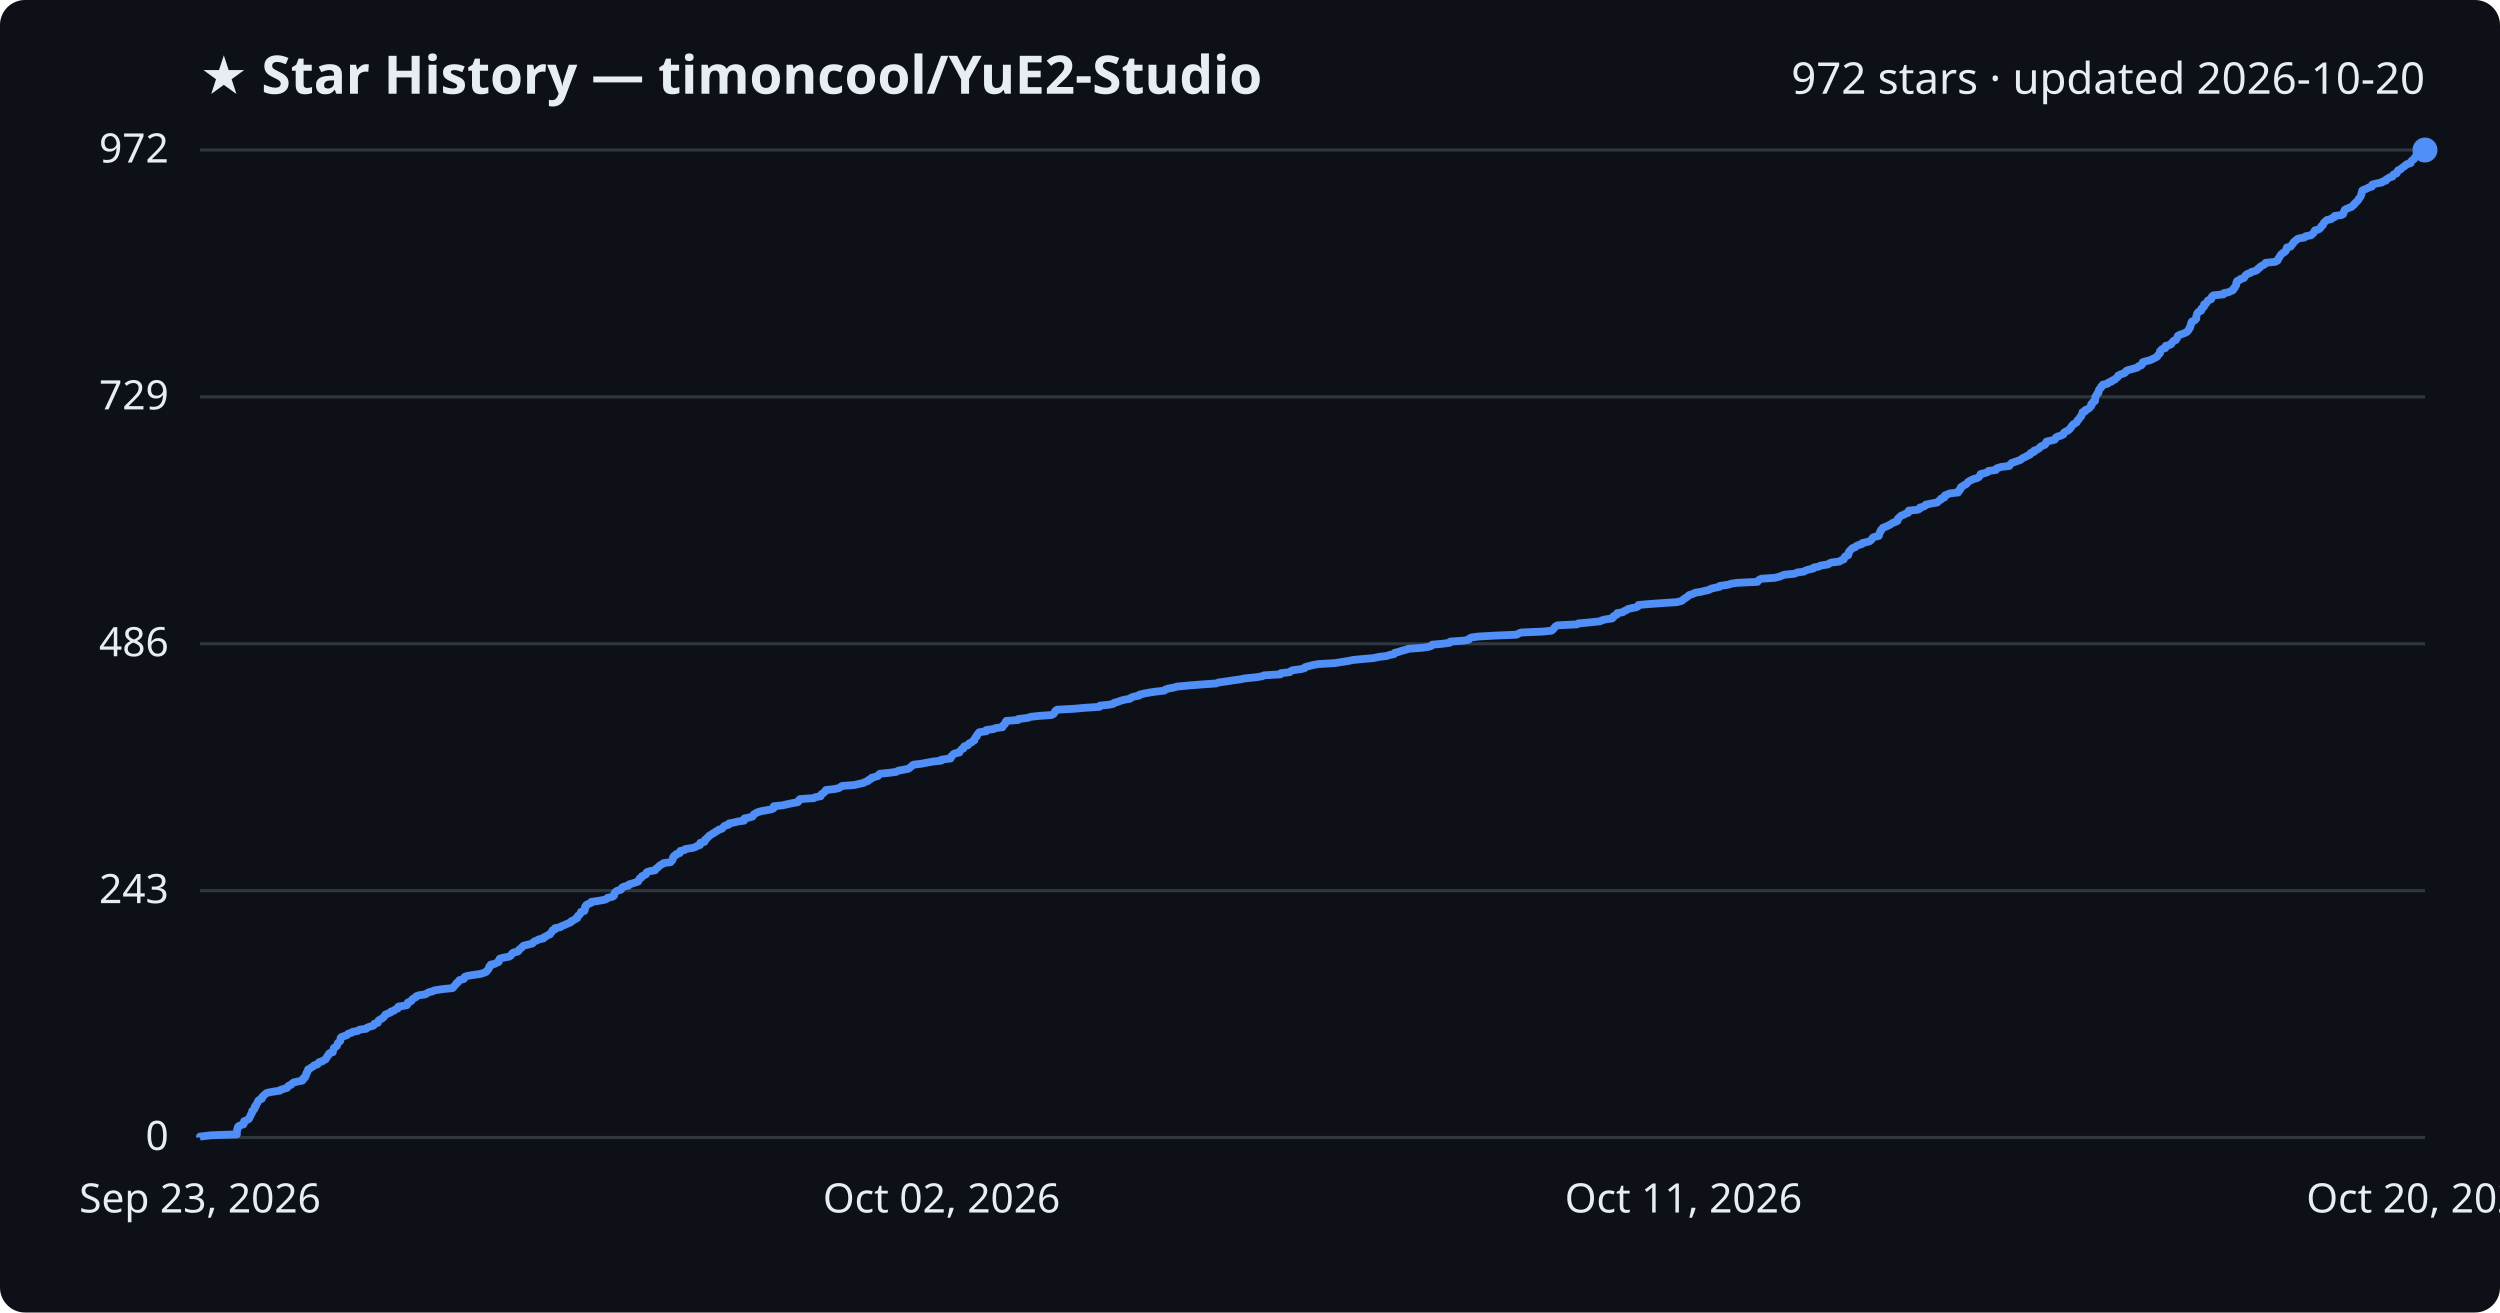
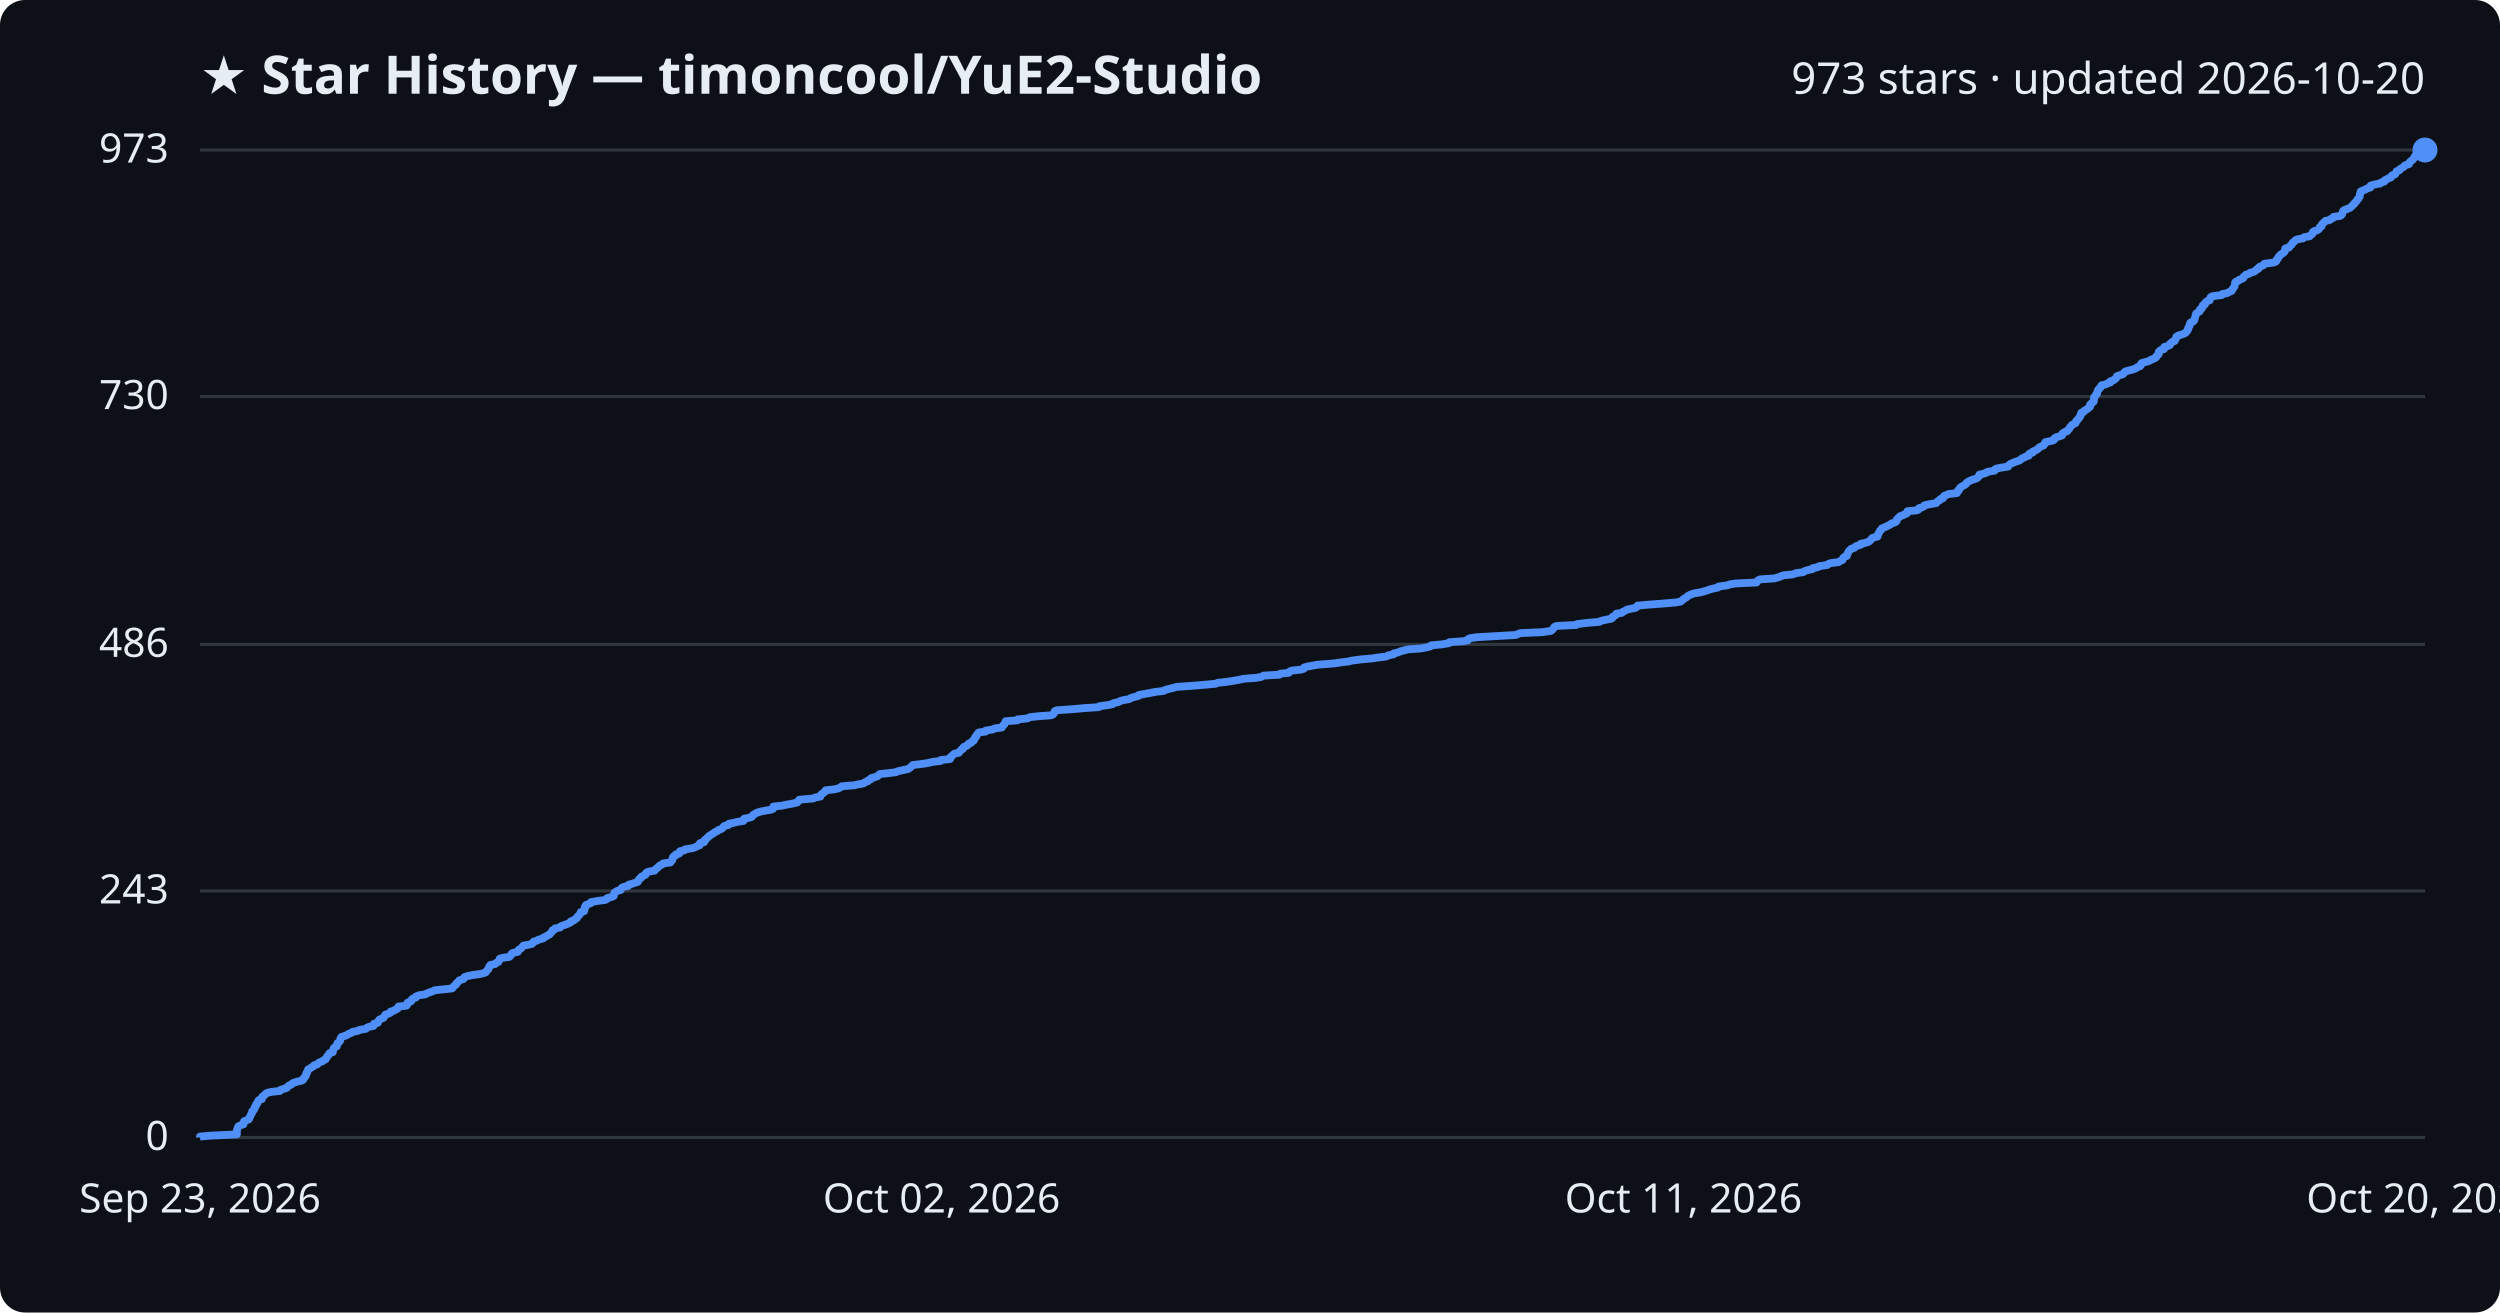
<svg xmlns="http://www.w3.org/2000/svg" viewBox="0 0 800 420" font-family="Segoe UI, sans-serif">
  <rect width="800" height="420" fill="#0d1117" rx="8" />
  <text x="64" y="30" fill="#e6edf3" font-size="17" font-weight="700">★ Star History — timoncool/YuE2-Studio</text>
-   <text x="776" y="30" fill="#e6edf3" font-size="14" text-anchor="end">972 stars · updated 2026-10-20</text>
+   <text x="776" y="30" fill="#e6edf3" font-size="14" text-anchor="end">973 stars · updated 2026-10-20</text>
  <line x1="64" y1="364.0" x2="776" y2="364.0" stroke="#30363d" stroke-width="1" />
  <text x="54" y="368.0" fill="#e6edf3" font-size="13" text-anchor="end">0</text>
-   <line x1="64" y1="285.0" x2="776" y2="285.0" stroke="#30363d" stroke-width="1" />
-   <text x="54" y="289.0" fill="#e6edf3" font-size="13" text-anchor="end">243</text>
-   <line x1="64" y1="206.0" x2="776" y2="206.0" stroke="#30363d" stroke-width="1" />
-   <text x="54" y="210.0" fill="#e6edf3" font-size="13" text-anchor="end">486</text>
-   <line x1="64" y1="127.0" x2="776" y2="127.0" stroke="#30363d" stroke-width="1" />
-   <text x="54" y="131.0" fill="#e6edf3" font-size="13" text-anchor="end">729</text>
+   <line x1="64" y1="285.1" x2="776" y2="285.1" stroke="#30363d" stroke-width="1" />
+   <text x="54" y="289.1" fill="#e6edf3" font-size="13" text-anchor="end">243</text>
+   <line x1="64" y1="206.2" x2="776" y2="206.2" stroke="#30363d" stroke-width="1" />
+   <text x="54" y="210.2" fill="#e6edf3" font-size="13" text-anchor="end">486</text>
+   <line x1="64" y1="126.9" x2="776" y2="126.9" stroke="#30363d" stroke-width="1" />
+   <text x="54" y="130.9" fill="#e6edf3" font-size="13" text-anchor="end">730</text>
  <line x1="64" y1="48.0" x2="776" y2="48.0" stroke="#30363d" stroke-width="1" />
-   <text x="54" y="52.0" fill="#e6edf3" font-size="13" text-anchor="end">972</text>
-   <path d="M64.0,364.0 L64.0,363.7 L67.4,363.3 L75.8,363.0 L75.8,362.7 L75.8,362.4 L75.8,362.0 L75.9,361.7 L75.9,361.4 L76.1,361.1 L76.1,360.7 L76.3,360.4 L76.9,360.1 L77.9,359.8 L78.1,359.4 L78.1,359.1 L78.1,358.8 L78.8,358.5 L79.6,358.1 L79.8,357.8 L79.9,357.5 L80.1,357.2 L80.2,356.8 L80.4,356.5 L80.6,356.2 L80.7,355.9 L80.7,355.5 L81.2,355.2 L81.4,354.9 L81.5,354.6 L81.5,354.2 L81.9,353.9 L81.9,353.6 L82.1,353.3 L82.4,352.9 L82.5,352.6 L82.6,352.3 L82.9,352.0 L83.8,351.6 L83.9,351.3 L83.9,351.0 L84.3,350.7 L84.7,350.3 L85.0,350.0 L85.5,349.7 L87.0,349.4 L89.6,349.0 L89.9,348.7 L90.9,348.4 L91.9,348.1 L92.1,347.7 L92.4,347.4 L93.2,347.1 L93.4,346.8 L93.9,346.4 L95.2,346.1 L96.7,345.8 L97.0,345.5 L97.0,345.1 L97.6,344.8 L97.6,344.5 L97.9,344.2 L97.9,343.8 L98.0,343.5 L98.3,343.2 L98.3,342.9 L98.6,342.5 L98.6,342.2 L99.2,341.9 L99.6,341.6 L100.3,341.2 L100.5,340.9 L101.6,340.6 L101.8,340.3 L102.1,339.9 L103.2,339.6 L103.5,339.3 L104.2,339.0 L104.4,338.6 L104.6,338.3 L104.7,338.0 L105.1,337.7 L105.2,337.3 L105.5,337.0 L106.5,336.7 L106.5,336.4 L106.6,336.0 L106.8,335.7 L106.8,335.4 L107.2,335.1 L107.8,334.7 L107.9,334.4 L108.0,334.1 L108.1,333.8 L108.5,333.4 L108.9,333.1 L108.9,332.8 L109.0,332.5 L109.0,332.1 L109.4,331.8 L110.3,331.5 L111.1,331.2 L111.4,330.8 L112.5,330.5 L112.8,330.2 L114.5,329.9 L115.0,329.5 L117.2,329.2 L117.4,328.9 L118.1,328.6 L119.5,328.2 L119.7,327.9 L119.8,327.6 L120.9,327.3 L121.0,326.9 L121.1,326.6 L121.5,326.3 L122.1,326.0 L122.7,325.6 L122.9,325.3 L123.2,325.0 L123.3,324.7 L124.2,324.3 L125.0,324.0 L125.1,323.7 L126.1,323.4 L126.5,323.0 L127.3,322.7 L127.5,322.4 L127.5,322.1 L130.1,321.7 L130.4,321.4 L130.4,321.1 L130.5,320.8 L131.5,320.4 L131.8,320.1 L131.9,319.8 L132.3,319.5 L133.1,319.1 L133.2,318.8 L134.0,318.5 L136.1,318.2 L136.7,317.8 L137.3,317.5 L138.5,317.2 L139.0,316.9 L141.8,316.5 L144.8,316.2 L145.1,315.9 L145.3,315.6 L145.7,315.2 L146.0,314.9 L146.1,314.6 L146.6,314.3 L146.8,313.9 L147.1,313.6 L148.4,313.3 L148.6,313.0 L148.7,312.6 L149.5,312.3 L151.3,312.0 L153.5,311.7 L154.9,311.3 L155.6,311.0 L155.7,310.7 L156.1,310.4 L156.4,310.0 L156.5,309.7 L156.5,309.4 L157.0,309.1 L157.0,308.7 L158.4,308.4 L158.9,308.1 L159.6,307.8 L159.6,307.4 L159.8,307.1 L159.9,306.8 L160.9,306.5 L163.0,306.1 L163.4,305.8 L163.7,305.5 L163.8,305.2 L164.3,304.8 L165.7,304.5 L166.0,304.2 L166.1,303.9 L166.6,303.5 L167.0,303.2 L167.2,302.9 L167.6,302.6 L169.3,302.2 L170.4,301.9 L170.6,301.6 L170.9,301.3 L171.9,300.9 L172.4,300.6 L173.9,300.3 L173.9,300.0 L174.8,299.6 L175.2,299.3 L176.0,299.0 L176.1,298.7 L176.5,298.3 L176.7,298.0 L176.8,297.7 L177.6,297.4 L177.6,297.0 L179.3,296.7 L179.6,296.4 L180.4,296.1 L181.3,295.7 L182.0,295.4 L182.7,295.1 L182.8,294.8 L183.7,294.4 L184.0,294.1 L184.7,293.8 L184.8,293.5 L184.9,293.1 L185.4,292.8 L185.6,292.5 L185.8,292.2 L185.9,291.8 L187.0,291.5 L187.1,291.2 L187.2,290.9 L187.2,290.5 L187.2,290.2 L187.6,289.9 L187.6,289.6 L188.4,289.2 L189.2,288.9 L189.2,288.6 L191.3,288.3 L193.6,287.9 L194.2,287.6 L194.4,287.3 L195.9,287.0 L196.5,286.6 L196.5,286.3 L196.6,286.0 L196.7,285.7 L197.1,285.3 L197.6,285.0 L198.7,284.7 L198.9,284.3 L199.1,284.0 L199.7,283.7 L201.1,283.4 L201.3,283.0 L202.4,282.7 L203.3,282.4 L204.2,282.1 L204.3,281.7 L204.6,281.4 L204.7,281.1 L205.3,280.8 L205.4,280.4 L206.1,280.1 L206.7,279.8 L206.7,279.5 L207.0,279.1 L207.8,278.8 L209.6,278.5 L209.7,278.2 L210.2,277.8 L210.6,277.5 L210.9,277.2 L211.2,276.9 L212.0,276.5 L212.3,276.2 L214.6,275.9 L214.8,275.6 L215.2,275.2 L215.3,274.9 L215.3,274.6 L215.4,274.3 L215.7,273.9 L216.4,273.6 L216.4,273.3 L217.5,273.0 L217.6,272.6 L217.7,272.3 L219.1,272.0 L219.3,271.7 L221.8,271.3 L222.6,271.0 L223.1,270.7 L224.0,270.4 L224.0,270.0 L224.1,269.7 L225.4,269.4 L225.6,269.1 L225.6,268.7 L226.1,268.4 L226.3,268.1 L226.7,267.8 L227.0,267.4 L227.6,267.1 L227.9,266.8 L228.6,266.5 L229.0,266.1 L229.7,265.8 L230.0,265.5 L231.0,265.2 L231.4,264.8 L231.6,264.5 L232.0,264.2 L233.2,263.9 L233.3,263.5 L234.9,263.2 L236.0,262.9 L238.1,262.6 L238.2,262.2 L238.2,261.9 L239.7,261.6 L240.8,261.3 L241.0,260.9 L241.2,260.6 L241.8,260.3 L242.2,260.0 L243.5,259.6 L245.1,259.3 L246.8,259.0 L247.5,258.7 L247.6,258.3 L247.6,258.0 L250.5,257.7 L251.7,257.4 L253.6,257.0 L255.3,256.7 L255.6,256.4 L255.6,256.1 L256.0,255.7 L260.5,255.4 L260.9,255.1 L262.6,254.8 L262.7,254.4 L262.9,254.1 L263.5,253.8 L263.7,253.5 L264.3,253.1 L264.3,252.8 L267.0,252.5 L268.4,252.2 L269.0,251.8 L269.5,251.5 L273.4,251.2 L274.7,250.9 L276.4,250.5 L276.9,250.2 L277.8,249.9 L277.9,249.6 L278.8,249.2 L278.9,248.9 L280.0,248.6 L281.0,248.3 L281.2,247.9 L281.6,247.6 L284.5,247.3 L286.8,247.0 L287.5,246.6 L289.2,246.3 L290.7,246.0 L291.1,245.7 L291.6,245.3 L291.9,245.0 L292.3,244.7 L294.8,244.4 L296.9,244.0 L298.6,243.7 L301.2,243.4 L301.2,243.1 L304.2,242.7 L304.3,242.4 L304.3,242.1 L304.8,241.8 L305.0,241.4 L305.5,241.1 L307.0,240.8 L307.1,240.5 L307.4,240.1 L307.7,239.8 L308.3,239.5 L308.3,239.2 L308.6,238.8 L309.7,238.5 L309.9,238.2 L310.1,237.9 L311.0,237.5 L311.2,237.2 L311.8,236.9 L311.8,236.6 L312.0,236.2 L312.2,235.9 L312.6,235.6 L312.6,235.3 L312.9,234.9 L313.1,234.6 L313.4,234.3 L315.6,234.0 L315.6,233.6 L318.0,233.3 L318.5,233.0 L320.8,232.7 L320.9,232.3 L321.1,232.0 L321.6,231.7 L321.6,231.4 L321.9,231.0 L322.0,230.7 L325.8,230.4 L325.8,230.1 L329.0,229.7 L329.7,229.4 L332.4,229.1 L336.5,228.8 L337.2,228.4 L337.4,228.1 L337.6,227.8 L337.7,227.5 L338.3,227.1 L343.8,226.8 L347.1,226.5 L351.8,226.2 L352.0,225.8 L354.9,225.5 L356.3,225.2 L356.5,224.9 L358.0,224.5 L358.7,224.2 L359.9,223.9 L361.6,223.6 L362.0,223.2 L362.9,222.9 L364.5,222.6 L364.6,222.3 L366.3,221.9 L367.9,221.6 L370.0,221.3 L372.6,221.0 L373.0,220.6 L374.1,220.3 L375.7,220.0 L376.7,219.7 L381.1,219.3 L384.9,219.0 L389.2,218.7 L389.9,218.4 L392.8,218.0 L394.6,217.7 L396.9,217.4 L398.2,217.1 L402.2,216.7 L403.9,216.4 L404.5,216.1 L409.7,215.8 L409.9,215.4 L412.7,215.1 L413.0,214.8 L413.5,214.5 L416.4,214.1 L417.5,213.8 L417.6,213.5 L418.6,213.2 L420.2,212.8 L421.9,212.5 L427.1,212.2 L429.0,211.9 L431.5,211.5 L432.9,211.2 L435.9,210.9 L439.4,210.6 L441.3,210.2 L443.8,209.9 L444.6,209.6 L446.1,209.3 L446.3,208.9 L447.6,208.6 L448.4,208.3 L449.6,208.0 L450.8,207.6 L455.0,207.3 L457.1,207.0 L458.0,206.7 L458.3,206.3 L461.6,206.0 L463.9,205.7 L464.1,205.3 L468.4,205.0 L470.0,204.7 L470.1,204.4 L470.8,204.0 L473.0,203.7 L478.2,203.4 L485.3,203.1 L486.0,202.7 L486.8,202.4 L493.8,202.1 L496.5,201.8 L497.0,201.4 L497.2,201.1 L497.5,200.8 L497.7,200.5 L498.4,200.1 L504.7,199.8 L505.0,199.5 L508.4,199.2 L512.1,198.8 L512.6,198.5 L513.8,198.2 L515.9,197.9 L516.3,197.5 L516.3,197.2 L516.9,196.9 L517.5,196.6 L517.5,196.2 L519.3,195.9 L519.6,195.6 L520.4,195.3 L520.9,194.9 L522.2,194.6 L523.7,194.3 L524.2,194.0 L524.3,193.6 L527.6,193.3 L531.8,193.0 L536.5,192.7 L538.1,192.3 L538.5,192.0 L538.8,191.7 L539.3,191.4 L539.9,191.0 L540.2,190.7 L540.6,190.4 L541.6,190.1 L542.4,189.7 L544.2,189.4 L545.4,189.1 L546.8,188.8 L547.5,188.4 L548.7,188.1 L550.2,187.8 L550.3,187.5 L553.1,187.1 L553.9,186.8 L555.9,186.5 L562.4,186.2 L562.6,185.8 L563.0,185.5 L563.6,185.2 L568.0,184.9 L569.5,184.5 L570.2,184.2 L571.0,183.9 L574.2,183.6 L575.1,183.2 L577.3,182.9 L577.7,182.6 L578.6,182.3 L580.3,181.9 L580.4,181.6 L582.1,181.3 L582.5,181.0 L585.0,180.6 L585.3,180.3 L586.1,180.0 L588.6,179.7 L589.2,179.3 L590.0,179.0 L590.0,178.7 L590.2,178.4 L590.5,178.0 L591.4,177.7 L591.4,177.4 L591.6,177.1 L591.6,176.7 L591.8,176.4 L592.1,176.1 L592.4,175.8 L592.8,175.4 L593.7,175.1 L593.9,174.8 L594.5,174.5 L595.8,174.1 L595.9,173.8 L597.2,173.5 L598.3,173.2 L598.8,172.8 L599.0,172.5 L599.2,172.2 L599.5,171.9 L601.2,171.5 L601.3,171.2 L601.3,170.9 L601.5,170.6 L601.6,170.2 L601.9,169.9 L601.9,169.6 L602.3,169.3 L602.5,168.9 L603.3,168.6 L604.0,168.3 L604.6,168.0 L605.3,167.6 L605.7,167.3 L606.6,167.0 L607.2,166.7 L607.3,166.3 L607.3,166.0 L607.7,165.7 L607.9,165.4 L608.4,165.0 L609.3,164.7 L609.7,164.4 L610.6,164.1 L610.8,163.7 L610.8,163.4 L613.8,163.1 L614.3,162.8 L614.4,162.4 L615.6,162.1 L616.1,161.8 L616.2,161.5 L618.1,161.1 L619.9,160.8 L620.2,160.5 L620.5,160.2 L621.2,159.8 L621.2,159.5 L622.2,159.2 L622.3,158.9 L622.4,158.5 L623.3,158.2 L623.9,157.9 L626.6,157.6 L626.6,157.2 L627.1,156.9 L627.1,156.6 L627.5,156.3 L627.5,155.9 L628.0,155.6 L628.4,155.3 L629.1,155.0 L629.5,154.6 L629.7,154.3 L630.1,154.0 L630.7,153.7 L631.5,153.3 L632.6,153.0 L633.2,152.7 L633.4,152.4 L633.8,152.0 L633.8,151.7 L635.1,151.4 L636.0,151.1 L636.3,150.7 L638.7,150.4 L638.7,150.1 L639.1,149.8 L640.5,149.4 L643.0,149.1 L643.1,148.8 L643.4,148.5 L643.8,148.1 L644.8,147.8 L645.6,147.5 L646.5,147.2 L647.0,146.8 L647.4,146.5 L648.2,146.2 L648.6,145.9 L649.6,145.5 L649.6,145.2 L649.9,144.9 L650.9,144.6 L650.9,144.2 L651.8,143.9 L652.3,143.6 L652.7,143.3 L653.0,142.9 L653.7,142.6 L654.4,142.3 L654.6,142.0 L654.7,141.6 L654.9,141.3 L656.3,141.0 L657.5,140.7 L657.8,140.3 L657.9,140.0 L658.4,139.7 L659.5,139.4 L660.3,139.0 L660.3,138.7 L660.5,138.4 L661.0,138.1 L661.9,137.7 L662.1,137.4 L662.5,137.1 L662.7,136.8 L662.9,136.4 L663.2,136.1 L663.4,135.8 L664.0,135.5 L664.6,135.1 L664.7,134.8 L664.8,134.5 L665.2,134.2 L665.4,133.8 L665.7,133.5 L666.0,133.2 L666.0,132.9 L666.3,132.5 L666.4,132.2 L666.4,131.9 L667.3,131.6 L667.3,131.2 L668.1,130.9 L668.6,130.6 L668.8,130.3 L669.2,129.9 L669.2,129.6 L669.2,129.3 L669.7,129.0 L669.8,128.6 L670.4,128.3 L670.4,128.0 L670.5,127.7 L670.5,127.3 L670.5,127.0 L670.7,126.7 L671.0,126.3 L671.1,126.0 L671.5,125.7 L671.5,125.4 L671.6,125.0 L671.7,124.7 L671.9,124.4 L672.3,124.1 L672.4,123.7 L672.9,123.4 L672.9,123.1 L674.4,122.8 L674.7,122.4 L675.7,122.1 L675.8,121.8 L676.7,121.5 L677.0,121.1 L677.5,120.8 L677.8,120.5 L677.8,120.2 L678.6,119.8 L679.6,119.5 L680.1,119.2 L680.2,118.9 L680.7,118.5 L681.9,118.2 L683.0,117.9 L684.0,117.6 L684.3,117.2 L685.2,116.9 L685.5,116.6 L685.5,116.3 L685.7,115.9 L686.7,115.6 L687.9,115.3 L688.6,115.0 L689.4,114.6 L690.0,114.3 L690.4,114.0 L690.5,113.7 L690.9,113.3 L691.2,113.0 L691.2,112.7 L691.2,112.4 L691.6,112.0 L691.9,111.7 L692.9,111.4 L692.9,111.1 L693.0,110.7 L694.2,110.4 L694.8,110.1 L694.9,109.8 L695.3,109.4 L695.5,109.1 L696.3,108.8 L696.4,108.5 L696.7,108.1 L696.8,107.8 L696.9,107.5 L697.4,107.2 L698.5,106.8 L699.3,106.5 L699.8,106.2 L700.1,105.9 L700.4,105.5 L700.5,105.2 L700.8,104.9 L700.8,104.6 L701.0,104.2 L701.1,103.9 L701.1,103.6 L701.2,103.3 L701.4,102.9 L702.2,102.6 L702.5,102.3 L702.8,102.0 L702.8,101.6 L702.8,101.3 L702.9,101.0 L703.0,100.7 L703.1,100.3 L703.3,100.0 L703.7,99.7 L704.4,99.4 L704.4,99.0 L704.5,98.7 L705.0,98.4 L705.3,98.1 L705.3,97.7 L705.3,97.4 L706.0,97.1 L706.1,96.8 L706.4,96.4 L706.6,96.1 L707.5,95.8 L707.7,95.5 L707.7,95.1 L707.9,94.8 L708.3,94.5 L711.5,94.2 L711.6,93.8 L713.2,93.5 L713.7,93.2 L714.5,92.9 L714.8,92.5 L714.8,92.2 L715.2,91.9 L715.3,91.6 L715.6,91.2 L715.6,90.9 L715.6,90.6 L715.7,90.3 L715.9,89.9 L716.7,89.6 L716.9,89.3 L718.0,89.0 L718.3,88.6 L718.4,88.3 L718.7,88.0 L719.1,87.7 L720.2,87.3 L720.5,87.0 L721.7,86.7 L722.3,86.4 L722.5,86.0 L723.1,85.7 L723.2,85.4 L723.7,85.1 L724.5,84.7 L724.9,84.4 L725.0,84.1 L728.0,83.8 L728.8,83.4 L728.9,83.1 L729.0,82.8 L729.3,82.5 L729.5,82.1 L729.7,81.8 L729.9,81.5 L730.2,81.2 L730.8,80.8 L731.2,80.5 L731.5,80.2 L731.6,79.9 L731.7,79.5 L731.8,79.2 L733.0,78.9 L733.2,78.6 L733.5,78.2 L733.8,77.9 L733.9,77.6 L734.2,77.3 L734.7,76.9 L735.0,76.6 L735.6,76.3 L737.4,76.0 L737.8,75.6 L739.5,75.3 L739.8,75.0 L740.2,74.7 L740.5,74.3 L740.6,74.0 L740.8,73.7 L742.0,73.4 L742.5,73.0 L742.7,72.7 L742.8,72.4 L743.3,72.1 L743.4,71.7 L743.6,71.4 L743.8,71.1 L744.2,70.8 L744.6,70.4 L746.0,70.1 L746.2,69.8 L747.0,69.5 L747.1,69.1 L749.3,68.8 L749.8,68.5 L749.9,68.2 L750.0,67.8 L750.2,67.5 L750.3,67.2 L750.7,66.9 L751.7,66.5 L752.5,66.2 L752.7,65.9 L753.2,65.6 L753.4,65.2 L753.8,64.9 L754.0,64.6 L754.4,64.3 L754.7,63.9 L754.8,63.6 L755.1,63.3 L755.3,63.0 L755.5,62.6 L755.6,62.3 L755.7,62.0 L755.7,61.7 L755.9,61.3 L755.9,61.0 L756.4,60.7 L757.3,60.4 L758.0,60.0 L759.0,59.7 L759.0,59.4 L759.1,59.1 L760.5,58.7 L762.2,58.4 L762.4,58.1 L763.5,57.8 L763.6,57.4 L764.2,57.1 L764.6,56.8 L765.6,56.5 L765.7,56.1 L766.0,55.8 L766.9,55.5 L767.1,55.2 L767.2,54.8 L767.4,54.5 L768.2,54.2 L768.4,53.9 L769.0,53.5 L769.4,53.2 L769.8,52.9 L770.1,52.6 L771.4,52.2 L771.4,51.9 L771.6,51.6 L771.9,51.3 L772.5,50.9 L772.6,50.6 L772.9,50.3 L773.0,50.0 L773.3,49.6 L773.8,49.3 L774.2,49.0 L774.4,48.7 L774.9,48.3 L776.0,48.0 L776.0,48.0" fill="none" stroke="#4f8ff7" stroke-width="2.5" stroke-linejoin="round" />
+   <text x="54" y="52.0" fill="#e6edf3" font-size="13" text-anchor="end">973</text>
+   <path d="M64.0,364.0 L64.0,363.7 L67.4,363.4 L75.8,363.0 L75.8,362.7 L75.8,362.4 L75.8,362.1 L75.8,361.7 L75.9,361.4 L76.0,361.1 L76.1,360.8 L76.3,360.4 L76.9,360.1 L77.9,359.8 L78.0,359.5 L78.1,359.1 L78.1,358.8 L78.8,358.5 L79.6,358.2 L79.8,357.8 L79.9,357.5 L80.1,357.2 L80.2,356.9 L80.4,356.5 L80.6,356.2 L80.7,355.9 L80.7,355.6 L81.2,355.2 L81.4,354.9 L81.5,354.6 L81.5,354.3 L81.9,353.9 L81.9,353.6 L82.0,353.3 L82.4,353.0 L82.5,352.6 L82.6,352.3 L82.9,352.0 L83.8,351.7 L83.9,351.3 L83.9,351.0 L84.3,350.7 L84.7,350.4 L85.0,350.0 L85.5,349.7 L86.9,349.4 L89.6,349.1 L89.9,348.7 L90.9,348.4 L91.8,348.1 L92.0,347.8 L92.4,347.4 L93.2,347.1 L93.4,346.8 L93.9,346.5 L95.2,346.1 L96.6,345.8 L97.0,345.5 L97.0,345.2 L97.5,344.8 L97.6,344.5 L97.9,344.2 L97.9,343.9 L98.0,343.5 L98.3,343.2 L98.3,342.9 L98.5,342.6 L98.6,342.2 L99.2,341.9 L99.6,341.6 L100.2,341.3 L100.5,340.9 L101.5,340.6 L101.8,340.3 L102.1,340.0 L103.2,339.6 L103.5,339.3 L104.2,339.0 L104.3,338.7 L104.6,338.3 L104.7,338.0 L105.1,337.7 L105.2,337.4 L105.5,337.0 L106.5,336.7 L106.5,336.4 L106.6,336.1 L106.7,335.7 L106.8,335.4 L107.2,335.1 L107.8,334.8 L107.8,334.4 L107.9,334.1 L108.0,333.8 L108.5,333.5 L108.8,333.1 L108.9,332.8 L108.9,332.5 L109.0,332.2 L109.3,331.8 L110.3,331.5 L111.1,331.2 L111.4,330.9 L112.5,330.5 L112.8,330.2 L114.4,329.9 L115.0,329.6 L117.1,329.2 L117.4,328.9 L118.0,328.6 L119.5,328.3 L119.7,328.0 L119.7,327.6 L120.9,327.3 L120.9,327.0 L121.1,326.7 L121.4,326.3 L122.0,326.0 L122.7,325.7 L122.9,325.4 L123.2,325.0 L123.3,324.7 L124.2,324.4 L124.9,324.1 L125.0,323.7 L126.1,323.4 L126.5,323.1 L127.2,322.8 L127.4,322.4 L127.5,322.1 L130.1,321.8 L130.3,321.5 L130.3,321.1 L130.5,320.8 L131.4,320.5 L131.7,320.2 L131.8,319.8 L132.2,319.5 L133.1,319.2 L133.1,318.9 L134.0,318.5 L136.1,318.2 L136.6,317.9 L137.3,317.6 L138.5,317.2 L139.0,316.9 L141.8,316.6 L144.7,316.3 L145.0,315.9 L145.2,315.6 L145.6,315.3 L146.0,315.0 L146.1,314.6 L146.5,314.3 L146.8,314.0 L147.0,313.7 L148.3,313.3 L148.5,313.0 L148.6,312.7 L149.4,312.4 L151.3,312.0 L153.5,311.7 L154.8,311.4 L155.5,311.1 L155.7,310.7 L156.0,310.4 L156.3,310.1 L156.4,309.8 L156.5,309.4 L156.9,309.1 L156.9,308.8 L158.4,308.5 L158.8,308.1 L159.5,307.8 L159.6,307.5 L159.8,307.2 L159.9,306.8 L160.9,306.5 L163.0,306.2 L163.3,305.9 L163.6,305.5 L163.7,305.2 L164.2,304.9 L165.7,304.6 L165.9,304.2 L166.0,303.9 L166.6,303.6 L166.9,303.3 L167.2,302.9 L167.5,302.6 L169.2,302.3 L170.3,302.0 L170.6,301.6 L170.8,301.3 L171.9,301.0 L172.3,300.7 L173.8,300.3 L173.9,300.0 L174.7,299.7 L175.1,299.4 L175.9,299.0 L176.1,298.7 L176.4,298.4 L176.7,298.1 L176.8,297.7 L177.5,297.4 L177.6,297.1 L179.2,296.8 L179.5,296.4 L180.3,296.1 L181.2,295.8 L181.9,295.5 L182.7,295.1 L182.7,294.8 L183.7,294.5 L183.9,294.2 L184.6,293.8 L184.7,293.5 L184.9,293.2 L185.3,292.9 L185.5,292.6 L185.8,292.2 L185.8,291.9 L186.9,291.6 L187.0,291.3 L187.1,290.9 L187.1,290.6 L187.1,290.3 L187.5,290.0 L187.5,289.6 L188.3,289.3 L189.1,289.0 L189.1,288.7 L191.2,288.3 L193.6,288.0 L194.2,287.7 L194.3,287.4 L195.8,287.0 L196.4,286.7 L196.4,286.4 L196.5,286.1 L196.6,285.7 L197.0,285.4 L197.5,285.1 L198.6,284.8 L198.8,284.4 L199.0,284.1 L199.6,283.8 L201.0,283.5 L201.2,283.1 L202.3,282.8 L203.2,282.5 L204.1,282.2 L204.2,281.8 L204.5,281.5 L204.6,281.2 L205.2,280.9 L205.3,280.5 L206.0,280.2 L206.6,279.9 L206.6,279.6 L206.9,279.2 L207.7,278.9 L209.5,278.6 L209.6,278.3 L210.1,277.9 L210.5,277.6 L210.8,277.3 L211.1,277.0 L211.9,276.6 L212.2,276.3 L214.5,276.0 L214.7,275.7 L215.1,275.3 L215.2,275.0 L215.2,274.7 L215.3,274.4 L215.6,274.0 L216.3,273.7 L216.3,273.4 L217.4,273.1 L217.5,272.7 L217.6,272.4 L219.0,272.1 L219.2,271.8 L221.7,271.4 L222.5,271.1 L223.0,270.8 L223.9,270.5 L223.9,270.1 L224.0,269.8 L225.3,269.5 L225.5,269.2 L225.5,268.8 L226.0,268.5 L226.2,268.2 L226.6,267.9 L226.9,267.5 L227.5,267.2 L227.8,266.9 L228.4,266.6 L228.9,266.2 L229.6,265.9 L229.9,265.6 L230.8,265.3 L231.3,264.9 L231.5,264.6 L231.8,264.3 L233.1,264.0 L233.2,263.6 L234.8,263.3 L235.9,263.0 L237.9,262.7 L238.1,262.3 L238.1,262.0 L239.6,261.7 L240.6,261.4 L240.8,261.0 L241.1,260.7 L241.7,260.4 L242.1,260.1 L243.4,259.7 L245.0,259.4 L246.7,259.1 L247.4,258.8 L247.4,258.5 L247.5,258.1 L250.3,257.8 L251.6,257.5 L253.4,257.2 L255.1,256.8 L255.4,256.5 L255.5,256.2 L255.8,255.9 L260.3,255.5 L260.8,255.2 L262.5,254.9 L262.6,254.6 L262.8,254.2 L263.3,253.9 L263.6,253.6 L264.1,253.3 L264.2,252.9 L266.9,252.6 L268.2,252.3 L268.9,252.0 L269.4,251.6 L273.3,251.3 L274.6,251.0 L276.3,250.7 L276.8,250.3 L277.7,250.0 L277.8,249.7 L278.6,249.4 L278.8,249.0 L279.9,248.7 L280.8,248.4 L281.1,248.1 L281.5,247.7 L284.3,247.4 L286.7,247.1 L287.3,246.8 L289.1,246.4 L290.6,246.1 L291.0,245.8 L291.4,245.5 L291.8,245.1 L292.1,244.8 L294.7,244.5 L296.8,244.2 L298.5,243.8 L301.0,243.5 L301.1,243.2 L304.0,242.9 L304.2,242.5 L304.2,242.2 L304.7,241.9 L304.9,241.6 L305.4,241.2 L306.8,240.9 L307.0,240.6 L307.3,240.3 L307.6,239.9 L308.2,239.6 L308.2,239.3 L308.4,239.0 L309.5,238.6 L309.7,238.3 L309.9,238.0 L310.8,237.7 L311.0,237.3 L311.6,237.0 L311.6,236.7 L311.9,236.4 L312.0,236.0 L312.4,235.7 L312.4,235.4 L312.7,235.1 L312.9,234.7 L313.2,234.4 L315.4,234.1 L315.4,233.8 L317.8,233.4 L318.3,233.1 L320.6,232.8 L320.7,232.5 L321.0,232.1 L321.4,231.8 L321.5,231.5 L321.7,231.2 L321.8,230.8 L325.6,230.5 L325.7,230.2 L328.8,229.9 L329.5,229.5 L332.2,229.2 L336.3,228.9 L337.0,228.6 L337.3,228.2 L337.4,227.9 L337.5,227.6 L338.1,227.3 L343.6,226.9 L346.9,226.6 L351.6,226.3 L351.8,226.0 L354.7,225.6 L356.1,225.3 L356.3,225.0 L357.8,224.7 L358.5,224.3 L359.7,224.0 L361.4,223.7 L361.8,223.4 L362.7,223.1 L364.3,222.7 L364.4,222.4 L366.1,222.1 L367.7,221.8 L369.8,221.4 L372.4,221.1 L372.8,220.8 L373.9,220.5 L375.5,220.1 L376.5,219.8 L380.9,219.5 L384.6,219.2 L389.0,218.8 L389.7,218.5 L392.5,218.2 L394.4,217.9 L396.7,217.5 L398.0,217.2 L402.0,216.9 L403.6,216.6 L404.3,216.2 L409.4,215.9 L409.6,215.6 L412.4,215.3 L412.7,214.9 L413.3,214.6 L416.2,214.3 L417.2,214.0 L417.3,213.6 L418.4,213.3 L420.0,213.0 L421.7,212.7 L426.9,212.3 L428.8,212.0 L431.3,211.7 L432.6,211.4 L435.6,211.0 L439.1,210.7 L441.0,210.4 L443.5,210.1 L444.3,209.7 L445.9,209.4 L446.0,209.1 L447.3,208.8 L448.2,208.4 L449.4,208.1 L450.6,207.8 L454.7,207.5 L456.8,207.1 L457.8,206.8 L458.0,206.5 L461.4,206.2 L463.7,205.8 L463.8,205.5 L468.1,205.2 L469.7,204.9 L469.8,204.5 L470.5,204.2 L472.7,203.9 L477.9,203.6 L485.0,203.2 L485.7,202.9 L486.5,202.6 L493.5,202.3 L496.2,201.9 L496.7,201.6 L496.9,201.3 L497.2,201.0 L497.4,200.6 L498.1,200.3 L504.4,200.0 L504.7,199.7 L508.1,199.3 L511.8,199.0 L512.3,198.7 L513.5,198.4 L515.6,198.0 L516.0,197.7 L516.0,197.4 L516.6,197.1 L517.2,196.7 L517.2,196.4 L519.0,196.1 L519.3,195.8 L520.1,195.4 L520.6,195.1 L521.9,194.8 L523.4,194.5 L523.9,194.1 L524.0,193.8 L527.3,193.5 L531.4,193.2 L536.2,192.8 L537.8,192.5 L538.2,192.2 L538.5,191.9 L539.0,191.5 L539.6,191.2 L539.9,190.9 L540.3,190.6 L541.2,190.2 L542.0,189.9 L543.9,189.6 L545.1,189.3 L546.4,188.9 L547.2,188.6 L548.4,188.3 L549.8,188.0 L549.9,187.7 L552.8,187.3 L553.5,187.0 L555.5,186.7 L562.1,186.4 L562.3,186.0 L562.6,185.7 L563.2,185.4 L567.7,185.1 L569.2,184.7 L569.9,184.4 L570.7,184.1 L573.8,183.8 L574.7,183.4 L577.0,183.1 L577.4,182.8 L578.2,182.5 L580.0,182.1 L580.1,181.8 L581.7,181.5 L582.1,181.2 L584.7,180.8 L585.0,180.5 L585.8,180.2 L588.3,179.9 L588.9,179.5 L589.6,179.2 L589.7,178.9 L589.8,178.6 L590.2,178.2 L591.0,177.9 L591.0,177.6 L591.2,177.3 L591.3,176.9 L591.5,176.6 L591.7,176.3 L592.0,176.0 L592.4,175.6 L593.4,175.3 L593.6,175.0 L594.1,174.7 L595.5,174.3 L595.5,174.0 L596.9,173.7 L597.9,173.4 L598.4,173.0 L598.7,172.7 L598.9,172.4 L599.2,172.1 L600.8,171.7 L600.9,171.4 L600.9,171.1 L601.1,170.8 L601.3,170.4 L601.5,170.1 L601.6,169.8 L602.0,169.5 L602.2,169.1 L602.9,168.8 L603.6,168.5 L604.2,168.2 L605.0,167.8 L605.3,167.5 L606.3,167.2 L606.8,166.9 L607.0,166.5 L607.0,166.2 L607.3,165.9 L607.6,165.6 L608.0,165.2 L608.9,164.9 L609.4,164.6 L610.2,164.3 L610.4,163.9 L610.4,163.6 L613.5,163.3 L614.0,163.0 L614.1,162.6 L615.2,162.3 L615.7,162.0 L615.8,161.7 L617.7,161.3 L619.6,161.0 L619.8,160.7 L620.1,160.4 L620.8,160.0 L620.9,159.7 L621.8,159.4 L621.9,159.1 L622.1,158.7 L622.9,158.4 L623.5,158.1 L626.2,157.8 L626.2,157.4 L626.7,157.1 L626.7,156.8 L627.1,156.5 L627.2,156.1 L627.6,155.8 L628.1,155.5 L628.7,155.2 L629.2,154.8 L629.3,154.5 L629.7,154.2 L630.3,153.9 L631.2,153.5 L632.2,153.2 L632.8,152.9 L633.0,152.6 L633.4,152.3 L633.4,151.9 L634.7,151.6 L635.6,151.3 L635.9,151.0 L638.3,150.6 L638.3,150.3 L638.7,150.0 L640.1,149.7 L642.6,149.3 L642.7,149.0 L643.0,148.7 L643.4,148.4 L644.4,148.0 L645.2,147.7 L646.1,147.4 L646.6,147.1 L647.0,146.7 L647.8,146.4 L648.2,146.1 L649.2,145.8 L649.2,145.4 L649.5,145.1 L650.5,144.8 L650.5,144.5 L651.4,144.1 L651.9,143.8 L652.3,143.5 L652.5,143.2 L653.3,142.8 L654.0,142.5 L654.2,142.2 L654.3,141.9 L654.5,141.5 L655.9,141.2 L657.1,140.9 L657.4,140.6 L657.5,140.2 L658.0,139.9 L659.1,139.6 L659.9,139.3 L659.9,138.9 L660.1,138.6 L660.6,138.3 L661.5,138.0 L661.7,137.6 L662.1,137.3 L662.3,137.0 L662.4,136.7 L662.8,136.3 L663.0,136.0 L663.6,135.7 L664.2,135.4 L664.3,135.0 L664.4,134.7 L664.8,134.4 L665.0,134.1 L665.3,133.7 L665.6,133.4 L665.6,133.1 L665.9,132.8 L665.9,132.4 L666.0,132.1 L666.8,131.8 L666.9,131.5 L667.6,131.1 L668.1,130.8 L668.3,130.5 L668.8,130.2 L668.8,129.8 L668.8,129.5 L669.3,129.2 L669.4,128.9 L670.0,128.5 L670.0,128.2 L670.1,127.9 L670.1,127.6 L670.1,127.2 L670.3,126.9 L670.6,126.6 L670.7,126.3 L671.1,125.9 L671.1,125.6 L671.2,125.3 L671.3,125.0 L671.5,124.6 L671.9,124.3 L672.0,124.0 L672.4,123.7 L672.5,123.3 L673.9,123.0 L674.3,122.7 L675.3,122.4 L675.3,122.0 L676.3,121.7 L676.6,121.4 L677.1,121.1 L677.3,120.7 L677.4,120.4 L678.2,120.1 L679.2,119.8 L679.7,119.4 L679.8,119.1 L680.3,118.8 L681.5,118.5 L682.6,118.2 L683.6,117.8 L683.9,117.5 L684.8,117.2 L685.1,116.9 L685.1,116.5 L685.3,116.2 L686.3,115.9 L687.5,115.6 L688.2,115.2 L688.9,114.9 L689.6,114.6 L690.0,114.3 L690.1,113.9 L690.5,113.6 L690.8,113.3 L690.8,113.0 L690.8,112.6 L691.1,112.3 L691.5,112.0 L692.5,111.7 L692.5,111.3 L692.6,111.0 L693.8,110.7 L694.4,110.4 L694.4,110.0 L694.9,109.7 L695.1,109.4 L695.9,109.1 L696.0,108.7 L696.3,108.4 L696.4,108.1 L696.4,107.8 L697.0,107.4 L698.0,107.1 L698.8,106.8 L699.4,106.5 L699.7,106.1 L700.0,105.8 L700.0,105.5 L700.3,105.2 L700.3,104.8 L700.5,104.5 L700.7,104.2 L700.7,103.9 L700.8,103.5 L701.0,103.2 L701.8,102.9 L702.1,102.6 L702.3,102.2 L702.3,101.9 L702.4,101.6 L702.5,101.3 L702.6,100.9 L702.7,100.6 L702.8,100.3 L703.3,100.0 L703.9,99.6 L704.0,99.3 L704.0,99.0 L704.6,98.7 L704.8,98.3 L704.8,98.0 L704.9,97.7 L705.6,97.4 L705.6,97.0 L705.9,96.7 L706.2,96.4 L707.1,96.1 L707.2,95.7 L707.3,95.4 L707.4,95.1 L707.9,94.8 L711.0,94.4 L711.1,94.1 L712.7,93.8 L713.2,93.5 L714.1,93.1 L714.3,92.8 L714.4,92.5 L714.7,92.2 L714.9,91.8 L715.1,91.5 L715.1,91.2 L715.2,90.9 L715.2,90.5 L715.4,90.2 L716.2,89.9 L716.4,89.6 L717.5,89.2 L717.9,88.9 L717.9,88.6 L718.3,88.3 L718.7,87.9 L719.7,87.6 L720.0,87.3 L721.2,87.0 L721.8,86.6 L722.0,86.3 L722.7,86.0 L722.7,85.7 L723.2,85.3 L724.1,85.0 L724.4,84.7 L724.6,84.4 L727.6,84.0 L728.3,83.7 L728.5,83.4 L728.5,83.1 L728.9,82.8 L729.0,82.4 L729.3,82.1 L729.5,81.8 L729.8,81.5 L730.4,81.1 L730.8,80.8 L731.1,80.5 L731.2,80.2 L731.2,79.8 L731.3,79.5 L732.5,79.2 L732.7,78.9 L733.0,78.5 L733.4,78.2 L733.5,77.9 L733.7,77.6 L734.3,77.2 L734.5,76.9 L735.1,76.6 L736.9,76.3 L737.3,75.9 L739.1,75.6 L739.3,75.3 L739.8,75.0 L740.1,74.6 L740.1,74.3 L740.4,74.0 L741.5,73.7 L742.1,73.3 L742.2,73.0 L742.3,72.7 L742.9,72.4 L742.9,72.0 L743.1,71.7 L743.4,71.4 L743.8,71.1 L744.1,70.7 L745.5,70.4 L745.8,70.1 L746.5,69.8 L746.7,69.4 L748.8,69.1 L749.3,68.8 L749.5,68.5 L749.6,68.1 L749.7,67.8 L749.8,67.5 L750.2,67.2 L751.3,66.8 L752.0,66.5 L752.3,66.2 L752.7,65.9 L753.0,65.5 L753.4,65.2 L753.5,64.9 L753.9,64.6 L754.2,64.2 L754.3,63.9 L754.7,63.6 L754.8,63.3 L755.1,62.9 L755.1,62.6 L755.2,62.3 L755.2,62.0 L755.4,61.6 L755.4,61.3 L756.0,61.0 L756.8,60.7 L757.5,60.3 L758.5,60.0 L758.6,59.7 L758.6,59.4 L760.0,59.0 L761.7,58.7 L761.9,58.4 L763.0,58.1 L763.1,57.7 L763.7,57.4 L764.2,57.1 L765.1,56.8 L765.2,56.4 L765.5,56.1 L766.4,55.8 L766.6,55.5 L766.8,55.1 L766.9,54.8 L767.8,54.5 L767.9,54.2 L768.5,53.8 L769.0,53.5 L769.4,53.2 L769.6,52.9 L770.9,52.5 L771.0,52.2 L771.1,51.9 L771.4,51.6 L772.0,51.2 L772.2,50.9 L772.5,50.6 L772.6,50.3 L772.8,49.9 L773.3,49.6 L773.7,49.3 L773.9,49.0 L774.4,48.6 L775.5,48.3 L776.0,48.0 L776.0,48.0" fill="none" stroke="#4f8ff7" stroke-width="2.5" stroke-linejoin="round" />
  <circle cx="776.0" cy="48.0" r="4" fill="#4f8ff7" />
  <text x="64.0" y="388" fill="#e6edf3" font-size="13" text-anchor="middle">Sep 23, 2026</text>
  <text x="301.3" y="388" fill="#e6edf3" font-size="13" text-anchor="middle">Oct 02, 2026</text>
  <text x="538.7" y="388" fill="#e6edf3" font-size="13" text-anchor="middle">Oct 11, 2026</text>
  <text x="776.0" y="388" fill="#e6edf3" font-size="13" text-anchor="middle">Oct 20, 2026</text>
</svg>
